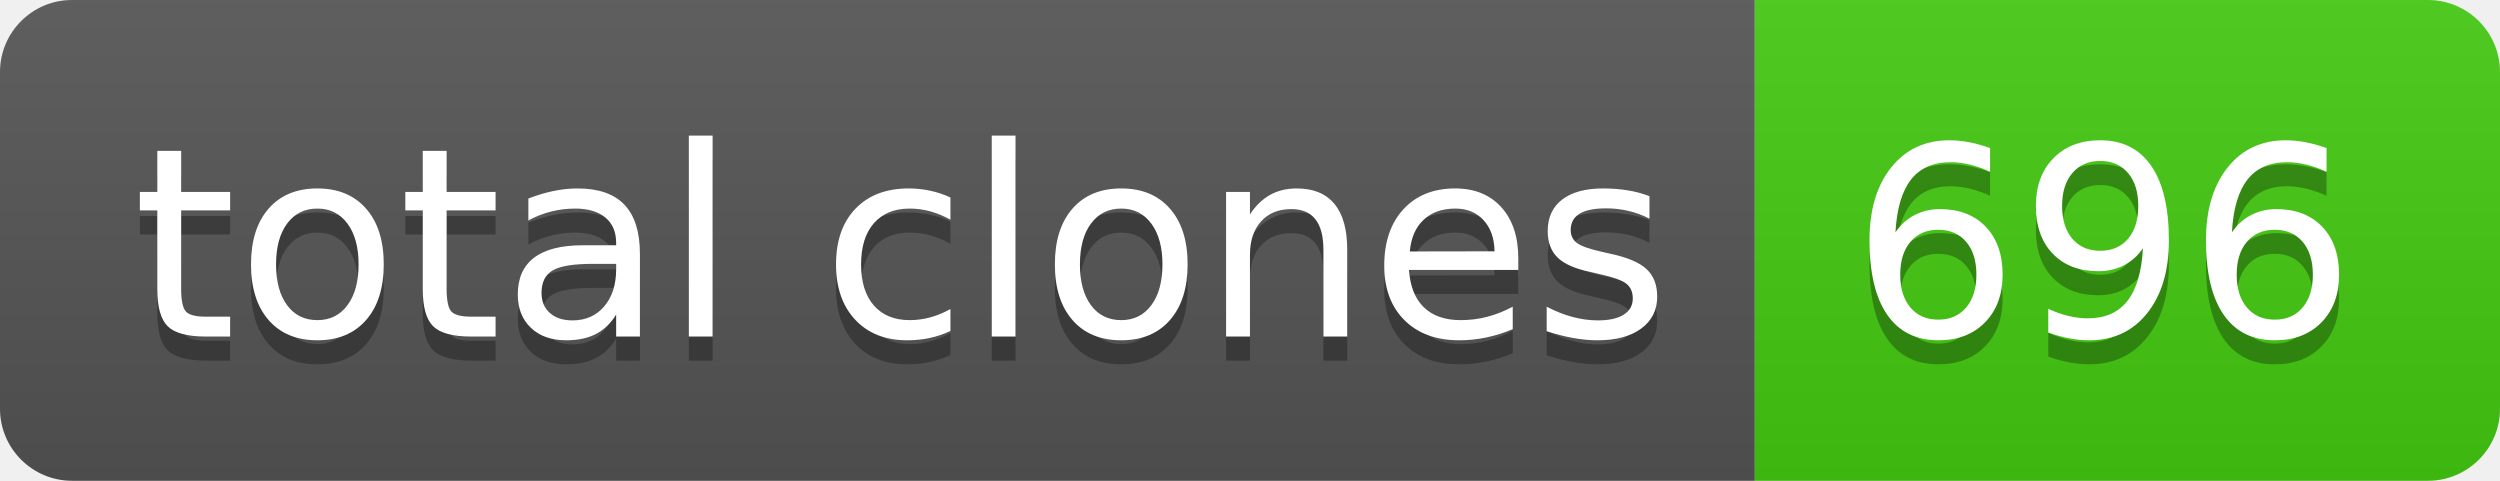
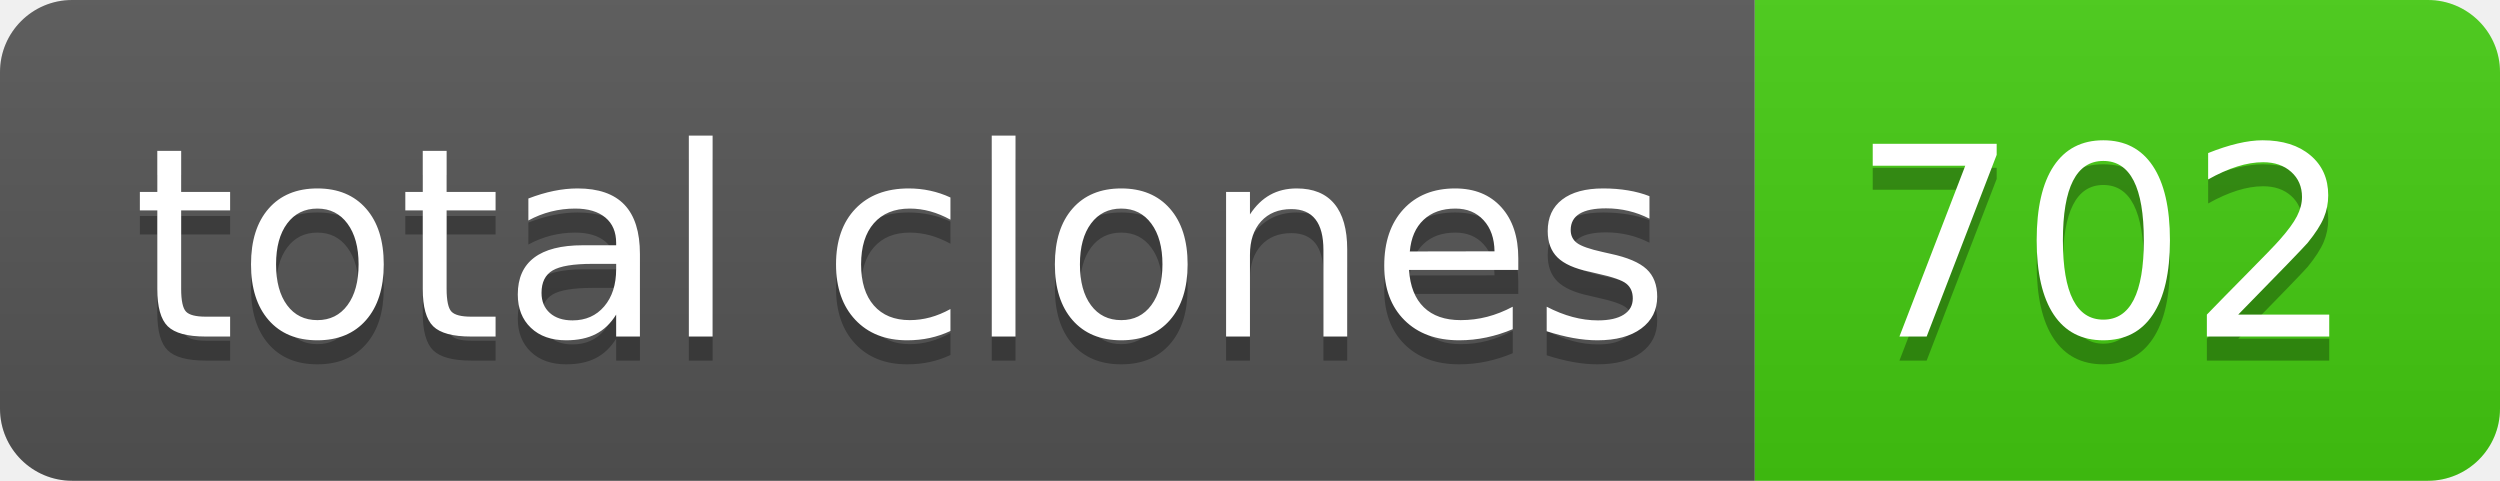
- <svg xmlns="http://www.w3.org/2000/svg" width="104" height="20" role="img" aria-label="total clones: 696">
+ <svg xmlns="http://www.w3.org/2000/svg" width="104" height="20" role="img" aria-label="total clones: 702">
  <linearGradient id="s" x2="0" y2="100%">
    <stop offset="0" stop-color="#bbb" stop-opacity=".1" />
    <stop offset="1" stop-opacity=".1" />
  </linearGradient>
  <clipPath id="r">
    <rect width="104" height="20" rx="3" fill="#fff" />
  </clipPath>
  <g clip-path="url(#r)">
    <rect width="73" height="20" fill="#555" />
    <rect x="73" width="31" height="20" fill="#4c1" />
    <rect width="104" height="20" fill="url(#s)" />
  </g>
  <g fill="#fff" text-anchor="middle" font-family="Verdana,Geneva,DejaVu Sans,sans-serif" text-rendering="geometricPrecision" font-size="110">
    <text aria-hidden="true" x="375" y="150" fill="#010101" fill-opacity=".3" transform="scale(.1)" textLength="630">total clones</text>
    <text x="375" y="140" transform="scale(.1)" fill="#fff" textLength="630">total clones</text>
-     <text aria-hidden="true" x="875" y="150" fill="#010101" fill-opacity=".3" transform="scale(.1)" textLength="210">696</text>
-     <text x="875" y="140" transform="scale(.1)" fill="#fff" textLength="210">696</text>
+     <text aria-hidden="true" x="875" y="150" fill="#010101" fill-opacity=".3" transform="scale(.1)" textLength="210">702</text>
+     <text x="875" y="140" transform="scale(.1)" fill="#fff" textLength="210">702</text>
  </g>
</svg>
